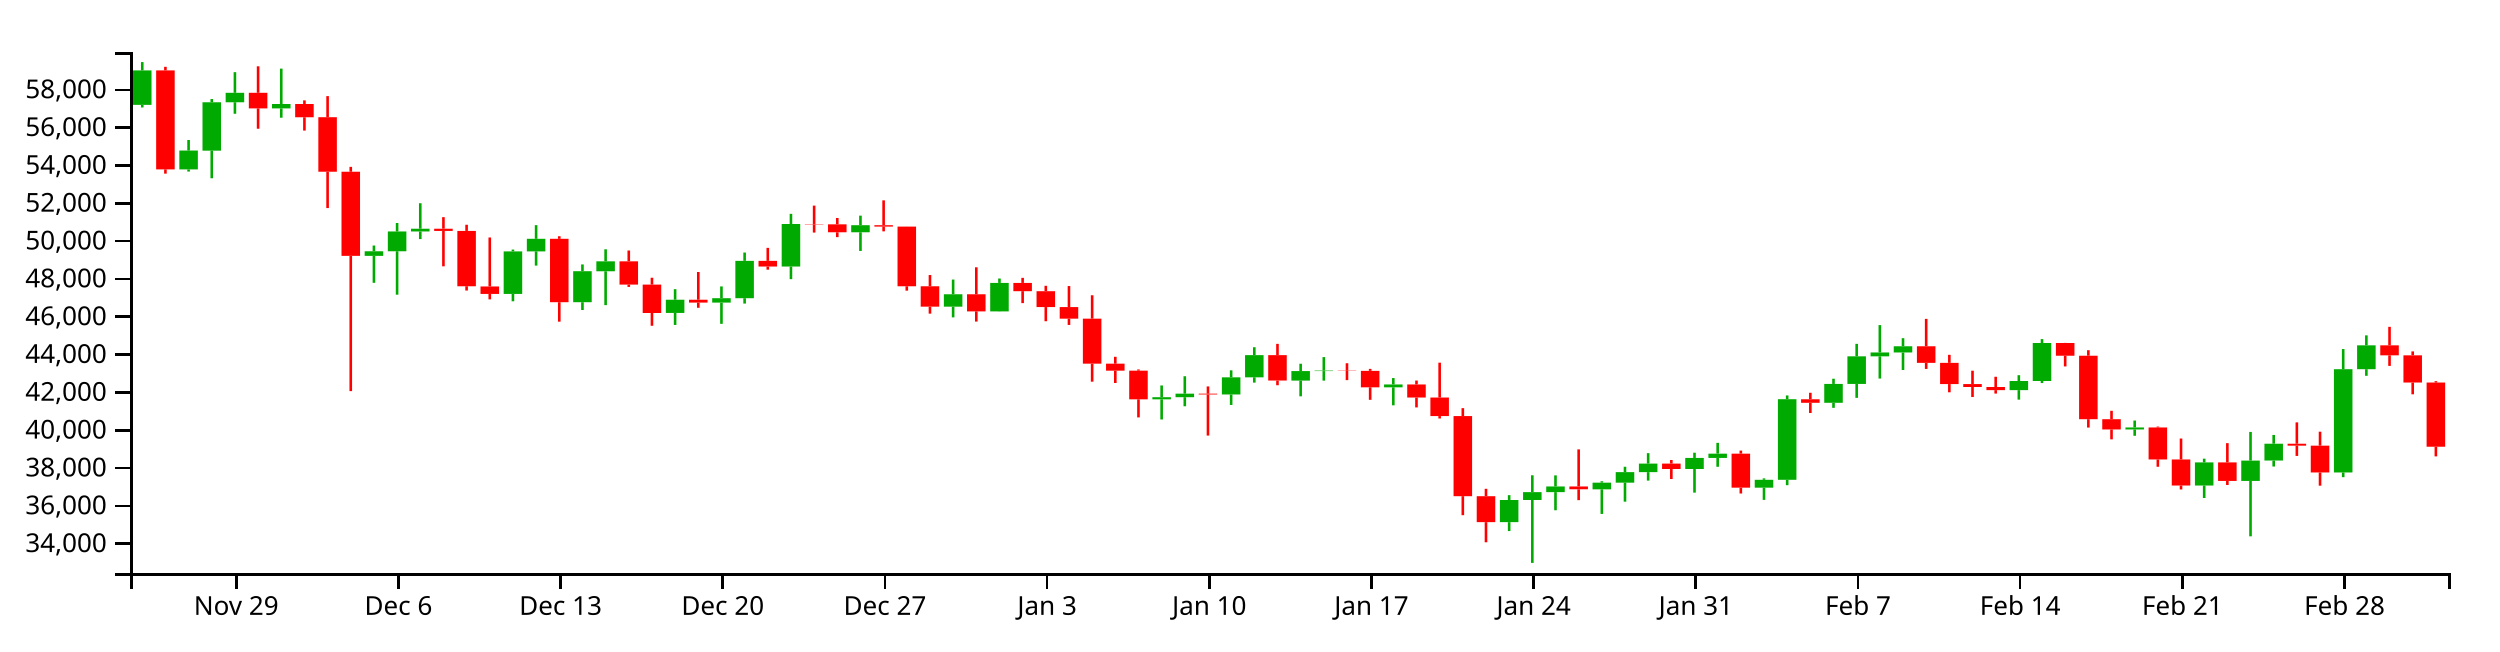
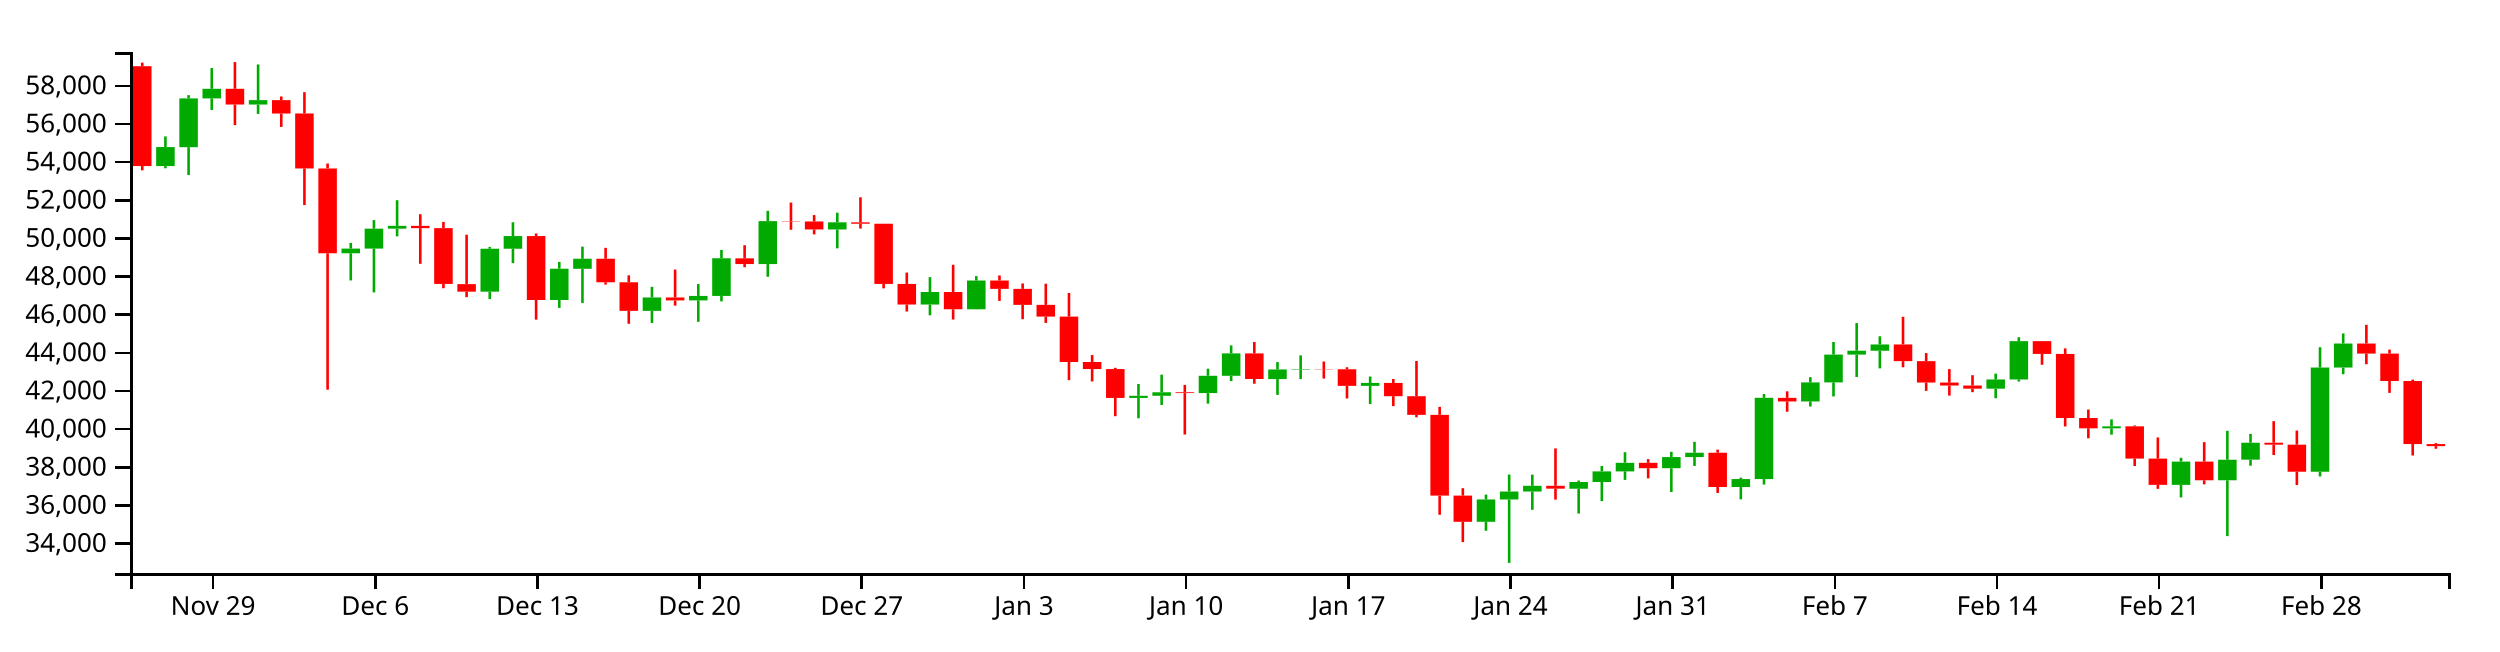
<svg xmlns="http://www.w3.org/2000/svg" version="1.1" width="960" height="250">
  <g transform="translate(50,20)">
    <style>.axis path,.axis line{fill:none;stroke:#000;shape-rendering:crispEdges;}path.candle{stroke:#000000;}path.candle.body{stroke-width:0;}path.candle.up{fill:#00AA00;stroke:#00AA00;}path.candle.down{fill:#FF0000;stroke:#FF0000;}</style>
    <g class="candlestick">
      <g class="data">
-         <path class="candle body up" d="M 1.068 20.262 l 7.117 0 L 8.185 7.031 l -7.117 0 L 1.068 20.262 M 18.86 45.059 l 7.117 0 L 25.978 37.816 l -7.117 0 L 18.86 45.059 M 27.757 37.849 l 7.117 0 L 34.874 19.271 l -7.117 0 L 27.757 37.849 M 36.653 19.271 l 7.117 0 L 43.77 15.63 l -7.117 0 L 36.653 19.271 M 54.446 21.626 l 7.117 0 L 61.563 19.93 l -7.117 0 L 54.446 21.626 M 90.032 78.255 l 7.117 0 L 97.149 76.484 l -7.117 0 L 90.032 78.255 M 98.928 76.484 l 7.117 0 L 106.046 68.891 l -7.117 0 L 98.928 76.484 M 107.825 68.891 l 7.117 0 L 114.942 67.823 l -7.117 0 L 107.825 68.891 M 143.411 92.865 l 7.117 0 L 150.528 76.53 l -7.117 0 L 143.411 92.865 M 152.307 76.53 l 7.117 0 L 159.424 71.709 l -7.117 0 L 152.307 76.53 M 170.1 96.044 l 7.117 0 L 177.217 84.131 l -7.117 0 L 170.1 96.044 M 178.996 84.177 l 7.117 0 L 186.114 80.342 l -7.117 0 L 178.996 84.177 M 205.686 100.176 l 7.117 0 L 212.803 95.088 l -7.117 0 L 205.686 100.176 M 223.479 96.201 l 7.117 0 L 230.596 94.509 l -7.117 0 L 223.479 96.201 M 232.375 94.509 l 7.117 0 L 239.492 80.162 l -7.117 0 L 232.375 94.509 M 250.168 82.353 l 7.117 0 L 257.285 66.009 l -7.117 0 L 250.168 82.353 M 276.857 69.198 l 7.117 0 L 283.974 66.469 l -7.117 0 L 276.857 69.198 M 312.443 97.773 l 7.117 0 L 319.56 93.008 l -7.117 0 L 312.443 97.773 M 330.236 99.572 l 7.117 0 L 337.353 88.638 l -7.117 0 L 330.236 99.572 M 392.511 133.343 l 7.117 0 L 399.628 132.521 l -7.117 0 L 392.511 133.343 M 401.407 132.521 l 7.117 0 L 408.525 131.178 l -7.117 0 L 401.407 132.521 M 419.2 131.484 l 7.117 0 L 426.317 124.899 l -7.117 0 L 419.2 131.484 M 428.097 124.899 l 7.117 0 L 435.214 116.378 l -7.117 0 L 428.097 124.899 M 445.89 126.141 l 7.117 0 L 453.007 122.498 l -7.117 0 L 445.89 126.141 M 454.786 122.498 l 7.117 0 L 461.903 122.321 l -7.117 0 L 454.786 122.498 M 481.475 128.731 l 7.117 0 L 488.593 127.638 l -7.117 0 L 481.475 128.731 M 525.958 180.51 l 7.117 0 L 533.075 171.991 l -7.117 0 L 525.958 180.51 M 534.854 171.991 l 7.117 0 L 541.971 168.971 l -7.117 0 L 534.854 171.991 M 543.75 168.971 l 7.117 0 L 550.868 166.807 l -7.117 0 L 543.75 168.971 M 561.543 167.905 l 7.117 0 L 568.661 165.342 l -7.117 0 L 561.543 167.905 M 570.44 165.342 l 7.117 0 L 577.557 161.301 l -7.117 0 L 570.44 165.342 M 579.336 161.301 l 7.117 0 L 586.453 158.031 l -7.117 0 L 579.336 161.301 M 597.129 160.102 l 7.117 0 L 604.246 155.852 l -7.117 0 L 597.129 160.102 M 606.026 155.852 l 7.117 0 L 613.143 154.199 l -7.117 0 L 606.026 155.852 M 623.818 167.257 l 7.117 0 L 630.936 164.242 l -7.117 0 L 623.818 167.257 M 632.715 164.239 l 7.117 0 L 639.832 133.287 l -7.117 0 L 632.715 164.239 M 650.508 134.679 l 7.117 0 L 657.625 127.429 l -7.117 0 L 650.508 134.679 M 659.404 127.429 l 7.117 0 L 666.521 116.833 l -7.117 0 L 659.404 127.429 M 668.301 116.833 l 7.117 0 L 675.418 115.359 l -7.117 0 L 668.301 116.833 M 677.197 115.359 l 7.117 0 L 684.314 112.965 l -7.117 0 L 677.197 115.359 M 721.679 129.806 l 7.117 0 L 728.796 126.303 l -7.117 0 L 721.679 129.806 M 730.576 126.303 l 7.117 0 L 737.693 111.715 l -7.117 0 L 730.576 126.303 M 766.162 144.905 l 7.117 0 L 773.279 144.144 l -7.117 0 L 766.162 144.905 M 792.851 166.445 l 7.117 0 L 799.968 157.57 l -7.117 0 L 792.851 166.445 M 810.644 164.689 l 7.117 0 L 817.761 156.867 l -7.117 0 L 810.644 164.689 M 819.54 156.856 l 7.117 0 L 826.657 150.389 l -7.117 0 L 819.54 156.856 M 846.23 161.428 l 7.117 0 L 853.347 121.771 l -7.117 0 L 846.23 161.428 M 855.126 121.771 l 7.117 0 L 862.243 112.613 l -7.117 0 L 855.126 121.771" />
-         <path class="candle body down" d="M 9.964 7.031 l 7.117 0 L 17.081 45.038 l -7.117 0 L 9.964 7.031 M 45.55 15.63 l 7.117 0 L 52.667 21.626 l -7.117 0 L 45.55 15.63 M 63.343 19.93 l 7.117 0 L 70.46 25.04 l -7.117 0 L 63.343 19.93 M 72.239 25.012 l 7.117 0 L 79.356 45.95 l -7.117 0 L 72.239 25.012 M 81.136 45.95 l 7.117 0 L 88.253 78.255 l -7.117 0 L 81.136 45.95 M 116.721 67.823 l 7.117 0 L 123.838 68.678 l -7.117 0 L 116.721 67.823 M 125.618 68.678 l 7.117 0 L 132.735 89.924 l -7.117 0 L 125.618 68.678 M 134.514 89.994 l 7.117 0 L 141.631 92.865 l -7.117 0 L 134.514 89.994 M 161.204 71.709 l 7.117 0 L 168.321 96.044 l -7.117 0 L 161.204 71.709 M 187.893 80.342 l 7.117 0 L 195.01 89.293 l -7.117 0 L 187.893 80.342 M 196.789 89.293 l 7.117 0 L 203.906 100.195 l -7.117 0 L 196.789 89.293 M 214.582 95.088 l 7.117 0 L 221.699 96.201 l -7.117 0 L 214.582 95.088 M 241.271 80.178 l 7.117 0 L 248.389 82.353 l -7.117 0 L 241.271 80.178 M 259.064 66.009 l 7.117 0 L 266.182 66.145 l -7.117 0 L 259.064 66.009 M 267.961 66.145 l 7.117 0 L 275.078 69.198 l -7.117 0 L 267.961 66.145 M 285.754 66.469 l 7.117 0 L 292.871 67.006 l -7.117 0 L 285.754 66.469 M 294.65 67.006 l 7.117 0 L 301.767 89.937 l -7.117 0 L 294.65 67.006 M 303.547 89.937 l 7.117 0 L 310.664 97.773 l -7.117 0 L 303.547 89.937 M 321.339 93.008 l 7.117 0 L 328.457 99.572 l -7.117 0 L 321.339 93.008 M 339.132 88.638 l 7.117 0 L 346.25 91.808 l -7.117 0 L 339.132 88.638 M 348.029 91.808 l 7.117 0 L 355.146 97.908 l -7.117 0 L 348.029 91.808 M 356.925 97.908 l 7.117 0 L 364.042 102.368 l -7.117 0 L 356.925 97.908 M 365.822 102.368 l 7.117 0 L 372.939 119.657 l -7.117 0 L 365.822 102.368 M 374.718 119.657 l 7.117 0 L 381.835 122.336 l -7.117 0 L 374.718 119.657 M 383.615 122.336 l 7.117 0 L 390.732 133.343 l -7.117 0 L 383.615 122.336 M 410.304 131.178 l 7.117 0 L 417.421 131.484 l -7.117 0 L 410.304 131.178 M 436.993 116.378 l 7.117 0 L 444.11 126.128 l -7.117 0 L 436.993 116.378 M 463.683 122.321 l 7.117 0 L 470.8 122.413 l -7.117 0 L 463.683 122.321 M 472.579 122.413 l 7.117 0 L 479.696 128.731 l -7.117 0 L 472.579 122.413 M 490.372 127.638 l 7.117 0 L 497.489 132.664 l -7.117 0 L 490.372 127.638 M 499.268 132.664 l 7.117 0 L 506.385 139.774 l -7.117 0 L 499.268 132.664 M 508.165 139.774 l 7.117 0 L 515.282 170.533 l -7.117 0 L 508.165 139.774 M 517.061 170.533 l 7.117 0 L 524.178 180.51 l -7.117 0 L 517.061 170.533 M 552.647 166.807 l 7.117 0 L 559.764 167.889 l -7.117 0 L 552.647 166.807 M 588.233 158.031 l 7.117 0 L 595.35 160.101 l -7.117 0 L 588.233 158.031 M 614.922 154.199 l 7.117 0 L 622.039 167.257 l -7.117 0 L 614.922 154.199 M 641.611 133.306 l 7.117 0 L 648.729 134.679 l -7.117 0 L 641.611 133.306 M 686.094 112.965 l 7.117 0 L 693.211 119.336 l -7.117 0 L 686.094 112.965 M 694.99 119.336 l 7.117 0 L 702.107 127.481 l -7.117 0 L 694.99 119.336 M 703.886 127.481 l 7.117 0 L 711.004 128.613 l -7.117 0 L 703.886 127.481 M 712.783 128.613 l 7.117 0 L 719.9 129.806 l -7.117 0 L 712.783 128.613 M 739.472 111.715 l 7.117 0 L 746.589 116.59 l -7.117 0 L 739.472 111.715 M 748.369 116.59 l 7.117 0 L 755.486 140.974 l -7.117 0 L 748.369 116.59 M 757.265 140.974 l 7.117 0 L 764.382 144.905 l -7.117 0 L 757.265 140.974 M 775.058 144.144 l 7.117 0 L 782.175 156.433 l -7.117 0 L 775.058 144.144 M 783.954 156.433 l 7.117 0 L 791.072 166.445 l -7.117 0 L 783.954 156.433 M 801.747 157.57 l 7.117 0 L 808.864 164.689 l -7.117 0 L 801.747 157.57 M 828.437 150.389 l 7.117 0 L 835.554 151.133 l -7.117 0 L 828.437 150.389 M 837.333 151.133 l 7.117 0 L 844.45 161.428 l -7.117 0 L 837.333 151.133 M 864.022 112.613 l 7.117 0 L 871.14 116.449 l -7.117 0 L 864.022 112.613 M 872.919 116.449 l 7.117 0 L 880.036 126.898 l -7.117 0 L 872.919 116.449 M 881.815 126.898 l 7.117 0 L 888.932 151.555 l -7.117 0 L 881.815 126.898" />
+         <path class="candle body up" d="M 9.964 43.782 l 7.117 0 L 17.081 36.478 l -7.117 0 L 9.964 43.782 M 18.86 36.512 l 7.117 0 L 25.978 17.776 l -7.117 0 L 18.86 36.512 M 27.757 17.776 l 7.117 0 L 34.874 14.104 l -7.117 0 L 27.757 17.776 M 45.55 20.151 l 7.117 0 L 52.667 18.441 l -7.117 0 L 45.55 20.151 M 81.136 77.258 l 7.117 0 L 88.253 75.473 l -7.117 0 L 81.136 77.258 M 90.032 75.473 l 7.117 0 L 97.149 67.815 l -7.117 0 L 90.032 75.473 M 98.928 67.815 l 7.117 0 L 106.046 66.739 l -7.117 0 L 98.928 67.815 M 134.514 91.992 l 7.117 0 L 141.631 75.519 l -7.117 0 L 134.514 91.992 M 143.411 75.519 l 7.117 0 L 150.528 70.657 l -7.117 0 L 143.411 75.519 M 161.204 95.198 l 7.117 0 L 168.321 83.184 l -7.117 0 L 161.204 95.198 M 170.1 83.231 l 7.117 0 L 177.217 79.364 l -7.117 0 L 170.1 83.231 M 196.789 99.365 l 7.117 0 L 203.906 94.234 l -7.117 0 L 196.789 99.365 M 214.582 95.356 l 7.117 0 L 221.699 93.65 l -7.117 0 L 214.582 95.356 M 223.479 93.65 l 7.117 0 L 230.596 79.181 l -7.117 0 L 223.479 93.65 M 241.271 81.391 l 7.117 0 L 248.389 64.909 l -7.117 0 L 241.271 81.391 M 267.961 68.125 l 7.117 0 L 275.078 65.373 l -7.117 0 L 267.961 68.125 M 303.547 96.942 l 7.117 0 L 310.664 92.136 l -7.117 0 L 303.547 96.942 M 321.339 98.756 l 7.117 0 L 328.457 87.729 l -7.117 0 L 321.339 98.756 M 383.615 132.813 l 7.117 0 L 390.732 131.983 l -7.117 0 L 383.615 132.813 M 392.511 131.983 l 7.117 0 L 399.628 130.629 l -7.117 0 L 392.511 131.983 M 410.304 130.938 l 7.117 0 L 417.421 124.297 l -7.117 0 L 410.304 130.938 M 419.2 124.297 l 7.117 0 L 426.317 115.704 l -7.117 0 L 419.2 124.297 M 436.993 125.549 l 7.117 0 L 444.11 121.875 l -7.117 0 L 436.993 125.549 M 445.89 121.875 l 7.117 0 L 453.007 121.697 l -7.117 0 L 445.89 121.875 M 472.579 128.161 l 7.117 0 L 479.696 127.059 l -7.117 0 L 472.579 128.161 M 517.061 180.378 l 7.117 0 L 524.178 171.787 l -7.117 0 L 517.061 180.378 M 525.958 171.787 l 7.117 0 L 533.075 168.742 l -7.117 0 L 525.958 171.787 M 534.854 168.742 l 7.117 0 L 541.971 166.559 l -7.117 0 L 534.854 168.742 M 552.647 167.666 l 7.117 0 L 559.764 165.082 l -7.117 0 L 552.647 167.666 M 561.543 165.082 l 7.117 0 L 568.661 161.007 l -7.117 0 L 561.543 165.082 M 570.44 161.007 l 7.117 0 L 577.557 157.709 l -7.117 0 L 570.44 161.007 M 588.233 159.797 l 7.117 0 L 595.35 155.512 l -7.117 0 L 588.233 159.797 M 597.129 155.512 l 7.117 0 L 604.246 153.844 l -7.117 0 L 597.129 155.512 M 614.922 167.013 l 7.117 0 L 622.039 163.972 l -7.117 0 L 614.922 167.013 M 623.818 163.969 l 7.117 0 L 630.936 132.756 l -7.117 0 L 623.818 163.969 M 641.611 134.159 l 7.117 0 L 648.729 126.849 l -7.117 0 L 641.611 134.159 M 650.508 126.849 l 7.117 0 L 657.625 116.163 l -7.117 0 L 650.508 126.849 M 659.404 116.163 l 7.117 0 L 666.521 114.676 l -7.117 0 L 659.404 116.163 M 668.301 114.676 l 7.117 0 L 675.418 112.262 l -7.117 0 L 668.301 114.676 M 712.783 129.245 l 7.117 0 L 719.9 125.713 l -7.117 0 L 712.783 129.245 M 721.679 125.713 l 7.117 0 L 728.796 111.001 l -7.117 0 L 721.679 125.713 M 757.265 144.471 l 7.117 0 L 764.382 143.705 l -7.117 0 L 757.265 144.471 M 783.954 166.194 l 7.117 0 L 791.072 157.244 l -7.117 0 L 783.954 166.194 M 801.747 164.423 l 7.117 0 L 808.864 156.535 l -7.117 0 L 801.747 164.423 M 810.644 156.524 l 7.117 0 L 817.761 150.003 l -7.117 0 L 810.644 156.524 M 837.333 161.135 l 7.117 0 L 844.45 121.143 l -7.117 0 L 837.333 161.135 M 846.23 121.143 l 7.117 0 L 853.347 111.907 l -7.117 0 L 846.23 121.143" />
+         <path class="candle body down" d="M 1.068 5.433 l 7.117 0 L 8.185 43.761 l -7.117 0 L 1.068 5.433 M 36.653 14.104 l 7.117 0 L 43.77 20.151 l -7.117 0 L 36.653 14.104 M 54.446 18.441 l 7.117 0 L 61.563 23.594 l -7.117 0 L 54.446 18.441 M 63.343 23.566 l 7.117 0 L 70.46 44.68 l -7.117 0 L 63.343 23.566 M 72.239 44.68 l 7.117 0 L 79.356 77.258 l -7.117 0 L 72.239 44.68 M 107.825 66.739 l 7.117 0 L 114.942 67.601 l -7.117 0 L 107.825 66.739 M 116.721 67.601 l 7.117 0 L 123.838 89.026 l -7.117 0 L 116.721 67.601 M 125.618 89.097 l 7.117 0 L 132.735 91.992 l -7.117 0 L 125.618 89.097 M 152.307 70.657 l 7.117 0 L 159.424 95.198 l -7.117 0 L 152.307 70.657 M 178.996 79.364 l 7.117 0 L 186.114 88.39 l -7.117 0 L 178.996 79.364 M 187.893 88.39 l 7.117 0 L 195.01 99.384 l -7.117 0 L 187.893 88.39 M 205.686 94.234 l 7.117 0 L 212.803 95.356 l -7.117 0 L 205.686 94.234 M 232.375 79.198 l 7.117 0 L 239.492 81.391 l -7.117 0 L 232.375 79.198 M 250.168 64.909 l 7.117 0 L 257.285 65.047 l -7.117 0 L 250.168 64.909 M 259.064 65.047 l 7.117 0 L 266.182 68.125 l -7.117 0 L 259.064 65.047 M 276.857 65.373 l 7.117 0 L 283.974 65.915 l -7.117 0 L 276.857 65.373 M 285.754 65.915 l 7.117 0 L 292.871 89.04 l -7.117 0 L 285.754 65.915 M 294.65 89.04 l 7.117 0 L 301.767 96.942 l -7.117 0 L 294.65 89.04 M 312.443 92.136 l 7.117 0 L 319.56 98.756 l -7.117 0 L 312.443 92.136 M 330.236 87.729 l 7.117 0 L 337.353 90.926 l -7.117 0 L 330.236 87.729 M 339.132 90.926 l 7.117 0 L 346.25 97.078 l -7.117 0 L 339.132 90.926 M 348.029 97.078 l 7.117 0 L 355.146 101.575 l -7.117 0 L 348.029 97.078 M 356.925 101.575 l 7.117 0 L 364.042 119.011 l -7.117 0 L 356.925 101.575 M 365.822 119.011 l 7.117 0 L 372.939 121.712 l -7.117 0 L 365.822 119.011 M 374.718 121.712 l 7.117 0 L 381.835 132.813 l -7.117 0 L 374.718 121.712 M 401.407 130.629 l 7.117 0 L 408.525 130.938 l -7.117 0 L 401.407 130.629 M 428.097 115.704 l 7.117 0 L 435.214 125.536 l -7.117 0 L 428.097 115.704 M 454.786 121.697 l 7.117 0 L 461.903 121.79 l -7.117 0 L 454.786 121.697 M 463.683 121.79 l 7.117 0 L 470.8 128.161 l -7.117 0 L 463.683 121.79 M 481.475 127.059 l 7.117 0 L 488.593 132.128 l -7.117 0 L 481.475 127.059 M 490.372 132.128 l 7.117 0 L 497.489 139.298 l -7.117 0 L 490.372 132.128 M 499.268 139.298 l 7.117 0 L 506.385 170.316 l -7.117 0 L 499.268 139.298 M 508.165 170.316 l 7.117 0 L 515.282 180.378 l -7.117 0 L 508.165 170.316 M 543.75 166.559 l 7.117 0 L 550.868 167.65 l -7.117 0 L 543.75 166.559 M 579.336 157.709 l 7.117 0 L 586.453 159.797 l -7.117 0 L 579.336 157.709 M 606.026 153.844 l 7.117 0 L 613.143 167.013 l -7.117 0 L 606.026 153.844 M 632.715 132.774 l 7.117 0 L 639.832 134.159 l -7.117 0 L 632.715 132.774 M 677.197 112.262 l 7.117 0 L 684.314 118.686 l -7.117 0 L 677.197 112.262 M 686.094 118.686 l 7.117 0 L 693.211 126.901 l -7.117 0 L 686.094 118.686 M 694.99 126.901 l 7.117 0 L 702.107 128.042 l -7.117 0 L 694.99 126.901 M 703.886 128.042 l 7.117 0 L 711.004 129.245 l -7.117 0 L 703.886 128.042 M 730.576 111.001 l 7.117 0 L 737.693 115.917 l -7.117 0 L 730.576 111.001 M 739.472 115.917 l 7.117 0 L 746.589 140.508 l -7.117 0 L 739.472 115.917 M 748.369 140.508 l 7.117 0 L 755.486 144.472 l -7.117 0 L 748.369 140.508 M 766.162 143.705 l 7.117 0 L 773.279 156.098 l -7.117 0 L 766.162 143.705 M 775.058 156.098 l 7.117 0 L 782.175 166.194 l -7.117 0 L 775.058 156.098 M 792.851 157.244 l 7.117 0 L 799.968 164.423 l -7.117 0 L 792.851 157.244 M 819.54 150.003 l 7.117 0 L 826.657 150.753 l -7.117 0 L 819.54 150.003 M 828.437 150.753 l 7.117 0 L 835.554 161.135 l -7.117 0 L 828.437 150.753 M 855.126 111.907 l 7.117 0 L 862.243 115.775 l -7.117 0 L 855.126 111.907 M 864.022 115.775 l 7.117 0 L 871.14 126.313 l -7.117 0 L 864.022 115.775 M 872.919 126.313 l 7.117 0 L 880.036 150.519 l -7.117 0 L 872.919 126.313 M 881.815 150.519 l 7.117 0 L 888.932 151.325 l -7.117 0 L 881.815 150.519" />
        <path class="candle body equal" />
-         <path class="candle wick up" d="M 4.626 3.846 L 4.626 7.031 M 4.626 20.262 L 4.626 21.267 M 22.419 33.757 L 22.419 37.816 M 22.419 45.059 L 22.419 45.885 M 31.315 18.035 L 31.315 19.271 M 31.315 37.849 L 31.315 48.451 M 40.212 7.716 L 40.212 15.63 M 40.212 19.271 L 40.212 23.687 M 58.005 6.354 L 58.005 19.93 M 58.005 21.626 L 58.005 25.203 M 93.591 74.286 L 93.591 76.484 M 93.591 78.255 L 93.591 88.605 M 102.487 65.629 L 102.487 68.891 M 102.487 76.484 L 102.487 93.16 M 111.383 58.039 L 111.383 67.823 M 111.383 68.891 L 111.383 71.811 M 146.969 75.835 L 146.969 76.53 M 146.969 92.865 L 146.969 95.694 M 155.866 66.458 L 155.866 71.709 M 155.866 76.53 L 155.866 81.991 M 173.659 81.538 L 173.659 84.131 M 173.659 96.044 L 173.659 99.042 M 182.555 75.731 L 182.555 80.342 M 182.555 84.177 L 182.555 97.175 M 209.244 91.036 L 209.244 95.088 M 209.244 100.176 L 209.244 104.779 M 227.037 89.982 L 227.037 94.509 M 227.037 96.201 L 227.037 104.351 M 235.934 76.973 L 235.934 80.162 M 235.934 94.509 L 235.934 96.573 M 253.727 62.115 L 253.727 66.009 M 253.727 82.353 L 253.727 87.202 M 280.416 62.805 L 280.416 66.469 M 280.416 69.198 L 280.416 76.37 M 316.002 87.35 L 316.002 93.008 M 316.002 97.773 L 316.002 101.874 M 333.794 86.953 L 333.794 88.638 M 333.794 99.572 L 333.794 99.634 M 396.07 128.017 L 396.07 132.521 M 396.07 133.343 L 396.07 141.081 M 404.966 124.482 L 404.966 131.178 M 404.966 132.521 L 404.966 136.005 M 422.759 122.207 L 422.759 124.899 M 422.759 131.484 L 422.759 135.504 M 431.655 113.333 L 431.655 116.378 M 431.655 124.899 L 431.655 126.927 M 449.448 119.674 L 449.448 122.498 M 449.448 126.141 L 449.448 132.185 M 458.345 117.124 L 458.345 122.321 M 458.345 122.498 L 458.345 126.165 M 485.034 125.177 L 485.034 127.638 M 485.034 128.731 L 485.034 135.642 M 529.516 170.143 L 529.516 171.991 M 529.516 180.51 L 529.516 183.926 M 538.413 162.511 L 538.413 168.971 M 538.413 171.991 L 538.413 196.154 M 547.309 162.546 L 547.309 166.807 M 547.309 168.971 L 547.309 175.938 M 565.102 164.802 L 565.102 165.342 M 565.102 167.905 L 565.102 177.347 M 573.998 159.243 L 573.998 161.301 M 573.998 165.342 L 573.998 172.641 M 582.895 154.009 L 582.895 158.031 M 582.895 161.301 L 582.895 164.555 M 600.688 153.84 L 600.688 155.852 M 600.688 160.102 L 600.688 169.173 M 609.584 150.055 L 609.584 154.199 M 609.584 155.852 L 609.584 159.243 M 627.377 163.694 L 627.377 164.242 M 627.377 167.257 L 627.377 171.951 M 636.273 131.849 L 636.273 133.287 M 636.273 164.239 L 636.273 166.311 M 654.066 125.431 L 654.066 127.429 M 654.066 134.679 L 654.066 136.611 M 662.963 112.037 L 662.963 116.833 M 662.963 127.429 L 662.963 132.767 M 671.859 104.837 L 671.859 115.359 M 671.859 116.833 L 671.859 125.359 M 680.756 109.869 L 680.756 112.965 M 680.756 115.359 L 680.756 122.077 M 725.238 124.078 L 725.238 126.303 M 725.238 129.806 L 725.238 133.459 M 734.134 110.215 L 734.134 111.715 M 734.134 126.303 L 734.134 127.094 M 769.72 141.492 L 769.72 144.144 M 769.72 144.905 L 769.72 147.34 M 796.409 156.127 L 796.409 157.57 M 796.409 166.445 L 796.409 171.225 M 814.202 145.859 L 814.202 156.867 M 814.202 164.689 L 814.202 185.95 M 823.099 147.017 L 823.099 150.389 M 823.099 156.856 L 823.099 159.138 M 849.788 114.031 L 849.788 121.771 M 849.788 161.428 L 849.788 163.236 M 858.685 108.78 L 858.685 112.613 M 858.685 121.771 L 858.685 124.313" style="stroke-width: 1px;" />
-         <path class="candle wick down" d="M 13.523 5.654 L 13.523 7.031 M 13.523 45.038 L 13.523 46.683 M 49.108 5.458 L 49.108 15.63 M 49.108 21.626 L 49.108 29.432 M 66.901 18.54 L 66.901 19.93 M 66.901 25.04 L 66.901 30.142 M 75.798 16.91 L 75.798 25.012 M 75.798 45.95 L 75.798 59.9 M 84.694 44.076 L 84.694 45.95 M 84.694 78.255 L 84.694 130.193 M 120.28 63.386 L 120.28 67.823 M 120.28 68.678 L 120.28 82.267 M 129.176 66.307 L 129.176 68.678 M 129.176 89.924 L 129.176 91.562 M 138.073 71.192 L 138.073 89.994 M 138.073 92.865 L 138.073 94.96 M 164.762 70.72 L 164.762 71.709 M 164.762 96.044 L 164.762 103.524 M 191.451 76.193 L 191.451 80.342 M 191.451 89.293 L 191.451 90.175 M 200.348 86.653 L 200.348 89.293 M 200.348 100.195 L 200.348 105.098 M 218.141 84.445 L 218.141 95.088 M 218.141 96.201 L 218.141 98.193 M 244.83 75.178 L 244.83 80.178 M 244.83 82.353 L 244.83 83.56 M 262.623 58.956 L 262.623 66.009 M 262.623 66.145 L 262.623 69.308 M 271.519 63.704 L 271.519 66.145 M 271.519 69.198 L 271.519 71.067 M 289.312 56.937 L 289.312 66.469 M 289.312 67.006 L 289.312 68.839 M 298.209 66.987 L 298.209 67.006 M 298.209 89.937 L 298.209 91.613 M 307.105 85.614 L 307.105 89.937 M 307.105 97.773 L 307.105 100.443 M 324.898 82.642 L 324.898 93.008 M 324.898 99.572 L 324.898 103.486 M 342.691 86.696 L 342.691 88.638 M 342.691 91.808 L 342.691 96.398 M 351.587 89.746 L 351.587 91.808 M 351.587 97.908 L 351.587 103.355 M 360.484 89.837 L 360.484 97.908 M 360.484 102.368 L 360.484 104.779 M 369.38 93.377 L 369.38 102.368 M 369.38 119.657 L 369.38 126.564 M 378.277 117.008 L 378.277 119.657 M 378.277 122.336 L 378.277 127.068 M 387.173 121.874 L 387.173 122.336 M 387.173 133.343 L 387.173 140.289 M 413.862 128.391 L 413.862 131.178 M 413.862 131.484 L 413.862 147.261 M 440.552 112.04 L 440.552 116.378 M 440.552 126.128 L 440.552 127.935 M 467.241 119.484 L 467.241 122.321 M 467.241 122.413 L 467.241 125.97 M 476.138 121.654 L 476.138 122.413 M 476.138 128.731 L 476.138 133.533 M 493.93 126.135 L 493.93 127.638 M 493.93 132.664 L 493.93 136.451 M 502.827 119.266 L 502.827 132.664 M 502.827 139.774 L 502.827 140.701 M 511.723 136.731 L 511.723 139.774 M 511.723 170.533 L 511.723 177.83 M 520.62 167.701 L 520.62 170.533 M 520.62 180.51 L 520.62 188.232 M 556.206 152.562 L 556.206 166.807 M 556.206 167.889 L 556.206 172.063 M 591.791 156.634 L 591.791 158.031 M 591.791 160.101 L 591.791 163.951 M 618.481 153.027 L 618.481 154.199 M 618.481 167.257 L 618.481 169.504 M 645.17 130.822 L 645.17 133.306 M 645.17 134.679 L 645.17 138.597 M 689.652 102.448 L 689.652 112.965 M 689.652 119.336 L 689.652 121.67 M 698.549 116.252 L 698.549 119.336 M 698.549 127.481 L 698.549 130.642 M 707.445 122.356 L 707.445 127.481 M 707.445 128.613 L 707.445 132.455 M 716.341 124.676 L 716.341 128.613 M 716.341 129.806 L 716.341 131.139 M 743.031 111.678 L 743.031 111.715 M 743.031 116.59 L 743.031 120.704 M 751.927 114.475 L 751.927 116.59 M 751.927 140.974 L 751.927 144.187 M 760.824 137.748 L 760.824 140.974 M 760.824 144.905 L 760.824 148.713 M 778.617 143.808 L 778.617 144.144 M 778.617 156.433 L 778.617 159.243 M 787.513 148.391 L 787.513 156.433 M 787.513 166.445 L 787.513 167.957 M 805.306 150.166 L 805.306 157.57 M 805.306 164.689 L 805.306 166.238 M 831.995 142.189 L 831.995 150.389 M 831.995 151.133 L 831.995 155.08 M 840.892 145.767 L 840.892 151.133 M 840.892 161.428 L 840.892 166.505 M 867.581 105.505 L 867.581 112.613 M 867.581 116.449 L 867.581 120.507 M 876.477 114.937 L 876.477 116.449 M 876.477 126.898 L 876.477 131.413 M 885.374 126.366 L 885.374 126.898 M 885.374 151.555 L 885.374 155.249" style="stroke-width: 1px;" />
+         <path class="candle wick up" d="M 13.523 32.385 L 13.523 36.478 M 13.523 43.782 L 13.523 44.615 M 22.419 16.53 L 22.419 17.776 M 22.419 36.512 L 22.419 47.202 M 31.315 6.124 L 31.315 14.104 M 31.315 17.776 L 31.315 22.23 M 49.108 4.75 L 49.108 18.441 M 49.108 20.151 L 49.108 23.758 M 84.694 73.256 L 84.694 75.473 M 84.694 77.258 L 84.694 87.696 M 93.591 64.526 L 93.591 67.815 M 93.591 75.473 L 93.591 92.289 M 102.487 56.871 L 102.487 66.739 M 102.487 67.815 L 102.487 70.761 M 138.073 74.818 L 138.073 75.519 M 138.073 91.992 L 138.073 94.845 M 146.969 65.362 L 146.969 70.657 M 146.969 75.519 L 146.969 81.026 M 164.762 80.569 L 164.762 83.184 M 164.762 95.198 L 164.762 98.221 M 173.659 74.713 L 173.659 79.364 M 173.659 83.231 L 173.659 96.339 M 200.348 90.148 L 200.348 94.234 M 200.348 99.365 L 200.348 104.006 M 218.141 89.085 L 218.141 93.65 M 218.141 95.356 L 218.141 103.575 M 227.037 75.966 L 227.037 79.181 M 227.037 93.65 L 227.037 95.731 M 244.83 60.982 L 244.83 64.909 M 244.83 81.391 L 244.83 86.281 M 271.519 61.678 L 271.519 65.373 M 271.519 68.125 L 271.519 75.358 M 307.105 86.431 L 307.105 92.136 M 307.105 96.942 L 307.105 101.077 M 324.898 86.031 L 324.898 87.729 M 324.898 98.756 L 324.898 98.819 M 387.173 127.441 L 387.173 131.983 M 387.173 132.813 L 387.173 140.615 M 396.07 123.877 L 396.07 130.629 M 396.07 131.983 L 396.07 135.496 M 413.862 121.582 L 413.862 124.297 M 413.862 130.938 L 413.862 134.992 M 422.759 112.633 L 422.759 115.704 M 422.759 124.297 L 422.759 126.342 M 440.552 119.028 L 440.552 121.875 M 440.552 125.549 L 440.552 131.645 M 449.448 116.456 L 449.448 121.697 M 449.448 121.875 L 449.448 125.573 M 476.138 124.577 L 476.138 127.059 M 476.138 128.161 L 476.138 135.13 M 520.62 169.923 L 520.62 171.787 M 520.62 180.378 L 520.62 183.823 M 529.516 162.226 L 529.516 168.742 M 529.516 171.787 L 529.516 196.154 M 538.413 162.262 L 538.413 166.559 M 538.413 168.742 L 538.413 175.767 M 556.206 164.537 L 556.206 165.082 M 556.206 167.666 L 556.206 177.188 M 565.102 158.931 L 565.102 161.007 M 565.102 165.082 L 565.102 172.442 M 573.998 153.653 L 573.998 157.709 M 573.998 161.007 L 573.998 164.288 M 591.791 153.482 L 591.791 155.512 M 591.791 159.797 L 591.791 168.945 M 600.688 149.666 L 600.688 153.844 M 600.688 155.512 L 600.688 158.931 M 618.481 163.42 L 618.481 163.972 M 618.481 167.013 L 618.481 171.747 M 627.377 131.305 L 627.377 132.756 M 627.377 163.969 L 627.377 166.058 M 645.17 124.834 L 645.17 126.849 M 645.17 134.159 L 645.17 136.108 M 654.066 111.326 L 654.066 116.163 M 654.066 126.849 L 654.066 132.231 M 662.963 104.065 L 662.963 114.676 M 662.963 116.163 L 662.963 124.761 M 671.859 109.14 L 671.859 112.262 M 671.859 114.676 L 671.859 121.451 M 716.341 123.469 L 716.341 125.713 M 716.341 129.245 L 716.341 132.929 M 725.238 109.489 L 725.238 111.001 M 725.238 125.713 L 725.238 126.511 M 760.824 141.031 L 760.824 143.705 M 760.824 144.471 L 760.824 146.928 M 787.513 155.789 L 787.513 157.244 M 787.513 166.194 L 787.513 171.014 M 805.306 145.434 L 805.306 156.535 M 805.306 164.423 L 805.306 185.864 M 814.202 146.602 L 814.202 150.003 M 814.202 156.524 L 814.202 158.826 M 840.892 113.337 L 840.892 121.143 M 840.892 161.135 L 840.892 162.957 M 849.788 108.042 L 849.788 111.907 M 849.788 121.143 L 849.788 123.706" style="stroke-width: 1px;" />
+         <path class="candle wick down" d="M 4.626 4.044 L 4.626 5.433 M 4.626 43.761 L 4.626 45.42 M 40.212 3.846 L 40.212 14.104 M 40.212 20.151 L 40.212 28.023 M 58.005 17.039 L 58.005 18.441 M 58.005 23.594 L 58.005 28.74 M 66.901 15.395 L 66.901 23.566 M 66.901 44.68 L 66.901 58.749 M 75.798 42.79 L 75.798 44.68 M 75.798 77.258 L 75.798 129.636 M 111.383 62.264 L 111.383 66.739 M 111.383 67.601 L 111.383 81.304 M 120.28 65.209 L 120.28 67.601 M 120.28 89.026 L 120.28 90.678 M 129.176 70.136 L 129.176 89.097 M 129.176 91.992 L 129.176 94.105 M 155.866 69.661 L 155.866 70.657 M 155.866 95.198 L 155.866 102.741 M 182.555 75.179 L 182.555 79.364 M 182.555 88.39 L 182.555 89.279 M 191.451 85.728 L 191.451 88.39 M 191.451 99.384 L 191.451 104.329 M 209.244 83.501 L 209.244 94.234 M 209.244 95.356 L 209.244 97.365 M 235.934 74.156 L 235.934 79.198 M 235.934 81.391 L 235.934 82.609 M 253.727 57.797 L 253.727 64.909 M 253.727 65.047 L 253.727 68.236 M 262.623 62.584 L 262.623 65.047 M 262.623 68.125 L 262.623 70.009 M 280.416 55.761 L 280.416 65.373 M 280.416 65.915 L 280.416 67.764 M 289.312 65.896 L 289.312 65.915 M 289.312 89.04 L 289.312 90.729 M 298.209 84.68 L 298.209 89.04 M 298.209 96.942 L 298.209 99.634 M 316.002 81.683 L 316.002 92.136 M 316.002 98.756 L 316.002 102.703 M 333.794 85.771 L 333.794 87.729 M 333.794 90.926 L 333.794 95.555 M 342.691 88.847 L 342.691 90.926 M 342.691 97.078 L 342.691 102.571 M 351.587 88.938 L 351.587 97.078 M 351.587 101.575 L 351.587 104.006 M 360.484 92.509 L 360.484 101.575 M 360.484 119.011 L 360.484 125.976 M 369.38 116.339 L 369.38 119.011 M 369.38 121.712 L 369.38 126.485 M 378.277 121.247 L 378.277 121.712 M 378.277 132.813 L 378.277 139.817 M 404.966 127.818 L 404.966 130.629 M 404.966 130.938 L 404.966 146.848 M 431.655 111.33 L 431.655 115.704 M 431.655 125.536 L 431.655 127.359 M 458.345 118.836 L 458.345 121.697 M 458.345 121.79 L 458.345 125.377 M 467.241 121.024 L 467.241 121.79 M 467.241 128.161 L 467.241 133.003 M 485.034 125.543 L 485.034 127.059 M 485.034 132.128 L 485.034 135.946 M 493.93 118.616 L 493.93 132.128 M 493.93 139.298 L 493.93 140.232 M 502.827 136.229 L 502.827 139.298 M 502.827 170.316 L 502.827 177.675 M 511.723 167.461 L 511.723 170.316 M 511.723 180.378 L 511.723 188.165 M 547.309 152.194 L 547.309 166.559 M 547.309 167.65 L 547.309 171.859 M 582.895 156.3 L 582.895 157.709 M 582.895 159.797 L 582.895 163.679 M 609.584 152.663 L 609.584 153.844 M 609.584 167.013 L 609.584 169.279 M 636.273 130.27 L 636.273 132.774 M 636.273 134.159 L 636.273 138.111 M 680.756 101.656 L 680.756 112.262 M 680.756 118.686 L 680.756 121.04 M 689.652 115.577 L 689.652 118.686 M 689.652 126.901 L 689.652 130.088 M 698.549 121.732 L 698.549 126.901 M 698.549 128.042 L 698.549 131.916 M 707.445 124.072 L 707.445 128.042 M 707.445 129.245 L 707.445 130.59 M 734.134 110.964 L 734.134 111.001 M 734.134 115.917 L 734.134 120.066 M 743.031 113.785 L 743.031 115.917 M 743.031 140.508 L 743.031 143.748 M 751.927 137.255 L 751.927 140.508 M 751.927 144.472 L 751.927 148.312 M 769.72 143.366 L 769.72 143.705 M 769.72 156.098 L 769.72 158.931 M 778.617 147.987 L 778.617 156.098 M 778.617 166.194 L 778.617 167.719 M 796.409 149.777 L 796.409 157.244 M 796.409 164.423 L 796.409 165.985 M 823.099 141.733 L 823.099 150.003 M 823.099 150.753 L 823.099 154.733 M 831.995 145.341 L 831.995 150.753 M 831.995 161.135 L 831.995 166.254 M 858.685 104.739 L 858.685 111.907 M 858.685 115.775 L 858.685 119.868 M 867.581 114.251 L 867.581 115.775 M 867.581 126.313 L 867.581 130.866 M 876.477 125.776 L 876.477 126.313 M 876.477 150.519 L 876.477 154.903 M 885.374 150.158 L 885.374 150.519 M 885.374 151.325 L 885.374 152.328" style="stroke-width: 1px;" />
        <path class="candle wick equal" style="stroke-width: 1px;" />
      </g>
    </g>
    <g class="x axis" transform="translate(0,200)" fill="none" font-size="10" font-family="sans-serif" text-anchor="middle">
      <path class="domain" stroke="#000" d="M0.5,6V0.5H890.5V6" />
-       <g class="tick" opacity="1" transform="translate(40.21192,0)">
+       <g class="tick" opacity="1" transform="translate(31.31547,0)">
        <line stroke="#000" y2="6" x1="0.5" x2="0.5" />
        <text fill="#000" y="9" x="0.5" dy="0.71em">Nov 29</text>
      </g>
-       <g class="tick" opacity="1" transform="translate(102.487,0)">
+       <g class="tick" opacity="1" transform="translate(93.59056,0)">
        <line stroke="#000" y2="6" x1="0.5" x2="0.5" />
        <text fill="#000" y="9" x="0.5" dy="0.71em">Dec  6</text>
      </g>
-       <g class="tick" opacity="1" transform="translate(164.7621,0)">
+       <g class="tick" opacity="1" transform="translate(155.8657,0)">
        <line stroke="#000" y2="6" x1="0.5" x2="0.5" />
        <text fill="#000" y="9" x="0.5" dy="0.71em">Dec 13</text>
      </g>
-       <g class="tick" opacity="1" transform="translate(227.0372,0)">
+       <g class="tick" opacity="1" transform="translate(218.1407,0)">
        <line stroke="#000" y2="6" x1="0.5" x2="0.5" />
        <text fill="#000" y="9" x="0.5" dy="0.71em">Dec 20</text>
      </g>
-       <g class="tick" opacity="1" transform="translate(289.3123,0)">
+       <g class="tick" opacity="1" transform="translate(280.4158,0)">
        <line stroke="#000" y2="6" x1="0.5" x2="0.5" />
        <text fill="#000" y="9" x="0.5" dy="0.71em">Dec 27</text>
      </g>
-       <g class="tick" opacity="1" transform="translate(351.5874,0)">
+       <g class="tick" opacity="1" transform="translate(342.6909,0)">
        <line stroke="#000" y2="6" x1="0.5" x2="0.5" />
        <text fill="#000" y="9" x="0.5" dy="0.71em">Jan  3</text>
      </g>
-       <g class="tick" opacity="1" transform="translate(413.8625,0)">
+       <g class="tick" opacity="1" transform="translate(404.966,0)">
        <line stroke="#000" y2="6" x1="0.5" x2="0.5" />
        <text fill="#000" y="9" x="0.5" dy="0.71em">Jan 10</text>
      </g>
-       <g class="tick" opacity="1" transform="translate(476.1375,0)">
+       <g class="tick" opacity="1" transform="translate(467.2411,0)">
        <line stroke="#000" y2="6" x1="0.5" x2="0.5" />
        <text fill="#000" y="9" x="0.5" dy="0.71em">Jan 17</text>
      </g>
-       <g class="tick" opacity="1" transform="translate(538.4126,0)">
+       <g class="tick" opacity="1" transform="translate(529.5162,0)">
        <line stroke="#000" y2="6" x1="0.5" x2="0.5" />
        <text fill="#000" y="9" x="0.5" dy="0.71em">Jan 24</text>
      </g>
-       <g class="tick" opacity="1" transform="translate(600.6877,0)">
+       <g class="tick" opacity="1" transform="translate(591.7913,0)">
        <line stroke="#000" y2="6" x1="0.5" x2="0.5" />
        <text fill="#000" y="9" x="0.5" dy="0.71em">Jan 31</text>
      </g>
-       <g class="tick" opacity="1" transform="translate(662.9628,0)">
+       <g class="tick" opacity="1" transform="translate(654.0664,0)">
        <line stroke="#000" y2="6" x1="0.5" x2="0.5" />
        <text fill="#000" y="9" x="0.5" dy="0.71em">Feb  7</text>
      </g>
-       <g class="tick" opacity="1" transform="translate(725.2379,0)">
+       <g class="tick" opacity="1" transform="translate(716.3415,0)">
        <line stroke="#000" y2="6" x1="0.5" x2="0.5" />
        <text fill="#000" y="9" x="0.5" dy="0.71em">Feb 14</text>
      </g>
-       <g class="tick" opacity="1" transform="translate(787.513,0)">
+       <g class="tick" opacity="1" transform="translate(778.6166,0)">
        <line stroke="#000" y2="6" x1="0.5" x2="0.5" />
        <text fill="#000" y="9" x="0.5" dy="0.71em">Feb 21</text>
      </g>
-       <g class="tick" opacity="1" transform="translate(849.7881,0)">
+       <g class="tick" opacity="1" transform="translate(840.8916,0)">
        <line stroke="#000" y2="6" x1="0.5" x2="0.5" />
        <text fill="#000" y="9" x="0.5" dy="0.71em">Feb 28</text>
      </g>
    </g>
    <g class="y axis" fill="none" font-size="10" font-family="sans-serif" text-anchor="end">
      <path class="domain" stroke="#000" d="M-6,200.5H0.5V0.5H-6" />
-       <g class="tick" opacity="1" transform="translate(0,188.2904)">
+       <g class="tick" opacity="1" transform="translate(0,188.224)">
        <line stroke="#000" x2="-6" y1="0.5" y2="0.5" />
        <text fill="#000" x="-9" y="0.5" dy="0.32em">34,000</text>
      </g>
-       <g class="tick" opacity="1" transform="translate(0,173.7666)">
+       <g class="tick" opacity="1" transform="translate(0,173.5775)">
        <line stroke="#000" x2="-6" y1="0.5" y2="0.5" />
        <text fill="#000" x="-9" y="0.5" dy="0.32em">36,000</text>
      </g>
-       <g class="tick" opacity="1" transform="translate(0,159.2428)">
+       <g class="tick" opacity="1" transform="translate(0,158.9309)">
        <line stroke="#000" x2="-6" y1="0.5" y2="0.5" />
        <text fill="#000" x="-9" y="0.5" dy="0.32em">38,000</text>
      </g>
-       <g class="tick" opacity="1" transform="translate(0,144.719)">
+       <g class="tick" opacity="1" transform="translate(0,144.2844)">
        <line stroke="#000" x2="-6" y1="0.5" y2="0.5" />
        <text fill="#000" x="-9" y="0.5" dy="0.32em">40,000</text>
      </g>
-       <g class="tick" opacity="1" transform="translate(0,130.1952)">
+       <g class="tick" opacity="1" transform="translate(0,129.6379)">
        <line stroke="#000" x2="-6" y1="0.5" y2="0.5" />
        <text fill="#000" x="-9" y="0.5" dy="0.32em">42,000</text>
      </g>
-       <g class="tick" opacity="1" transform="translate(0,115.6714)">
+       <g class="tick" opacity="1" transform="translate(0,114.9913)">
        <line stroke="#000" x2="-6" y1="0.5" y2="0.5" />
        <text fill="#000" x="-9" y="0.5" dy="0.32em">44,000</text>
      </g>
-       <g class="tick" opacity="1" transform="translate(0,101.1476)">
+       <g class="tick" opacity="1" transform="translate(0,100.3448)">
        <line stroke="#000" x2="-6" y1="0.5" y2="0.5" />
        <text fill="#000" x="-9" y="0.5" dy="0.32em">46,000</text>
      </g>
-       <g class="tick" opacity="1" transform="translate(0,86.62383)">
+       <g class="tick" opacity="1" transform="translate(0,85.69824)">
        <line stroke="#000" x2="-6" y1="0.5" y2="0.5" />
        <text fill="#000" x="-9" y="0.5" dy="0.32em">48,000</text>
      </g>
-       <g class="tick" opacity="1" transform="translate(0,72.10003)">
+       <g class="tick" opacity="1" transform="translate(0,71.05171)">
        <line stroke="#000" x2="-6" y1="0.5" y2="0.5" />
        <text fill="#000" x="-9" y="0.5" dy="0.32em">50,000</text>
      </g>
-       <g class="tick" opacity="1" transform="translate(0,57.57623)">
+       <g class="tick" opacity="1" transform="translate(0,56.40517)">
        <line stroke="#000" x2="-6" y1="0.5" y2="0.5" />
        <text fill="#000" x="-9" y="0.5" dy="0.32em">52,000</text>
      </g>
-       <g class="tick" opacity="1" transform="translate(0,43.05243)">
+       <g class="tick" opacity="1" transform="translate(0,41.75864)">
        <line stroke="#000" x2="-6" y1="0.5" y2="0.5" />
        <text fill="#000" x="-9" y="0.5" dy="0.32em">54,000</text>
      </g>
-       <g class="tick" opacity="1" transform="translate(0,28.52863)">
+       <g class="tick" opacity="1" transform="translate(0,27.1121)">
        <line stroke="#000" x2="-6" y1="0.5" y2="0.5" />
        <text fill="#000" x="-9" y="0.5" dy="0.32em">56,000</text>
      </g>
-       <g class="tick" opacity="1" transform="translate(0,14.00483)">
+       <g class="tick" opacity="1" transform="translate(0,12.46557)">
        <line stroke="#000" x2="-6" y1="0.5" y2="0.5" />
        <text fill="#000" x="-9" y="0.5" dy="0.32em">58,000</text>
      </g>
      <text transform="rotate(-90)" y="6" dy=".71em" style="text-anchor: end;">Price ($)</text>
    </g>
  </g>
</svg>
